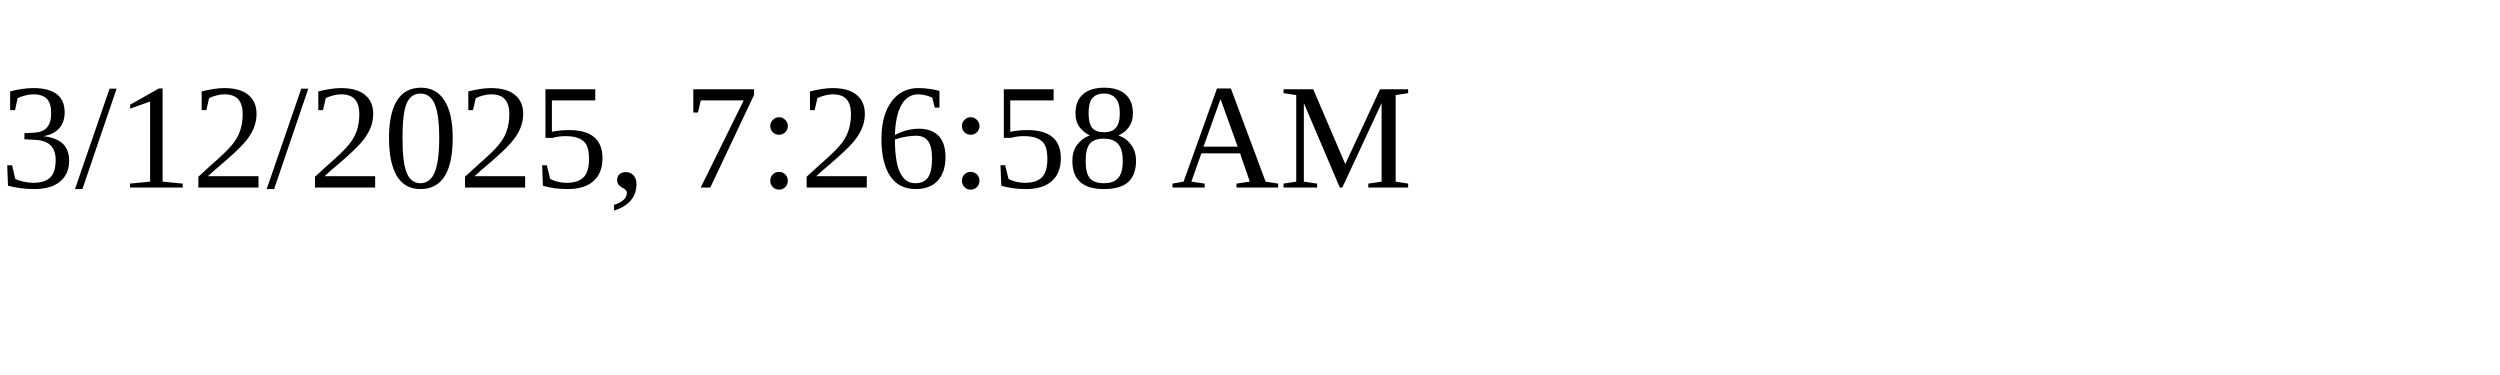
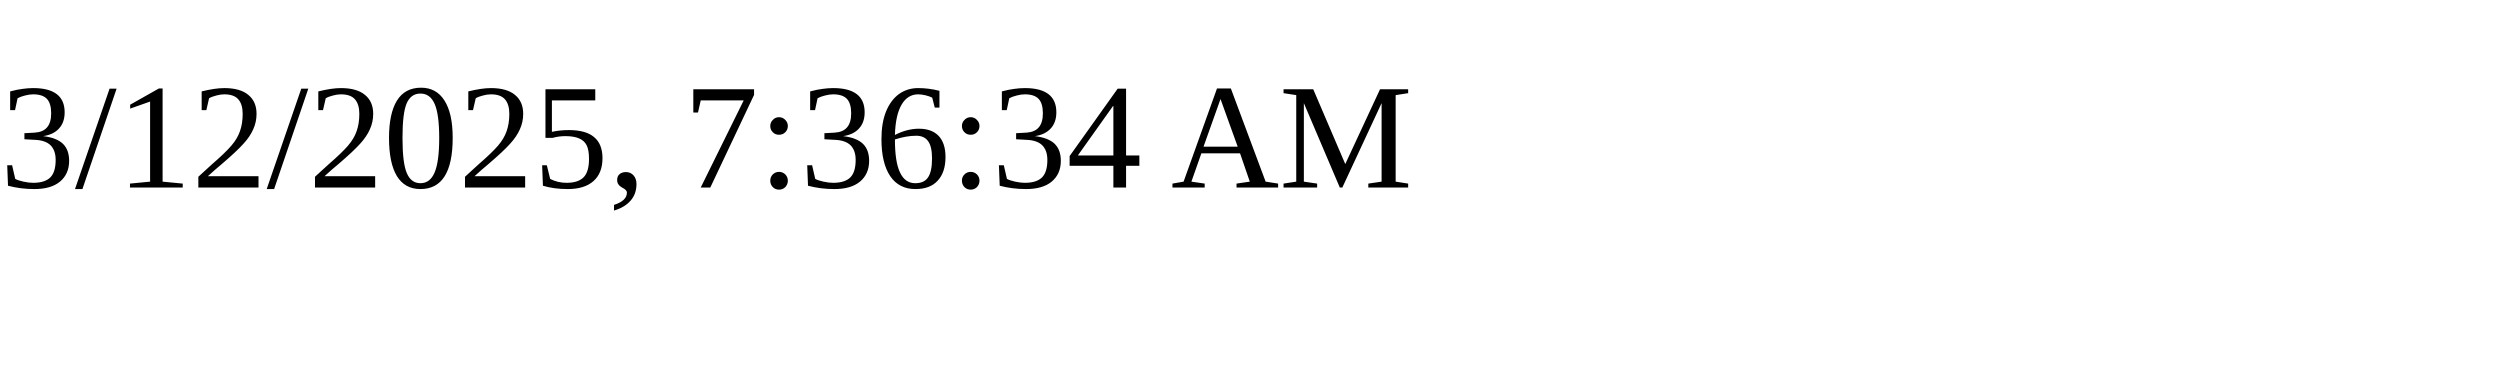
<svg xmlns="http://www.w3.org/2000/svg" height="30" width="200">
-   <text x="0" y="15">3/12/2025, 7:26:58 AM</text>
+   <text x="0" y="15">3/12/2025, 7:36:34 AM</text>
</svg>
